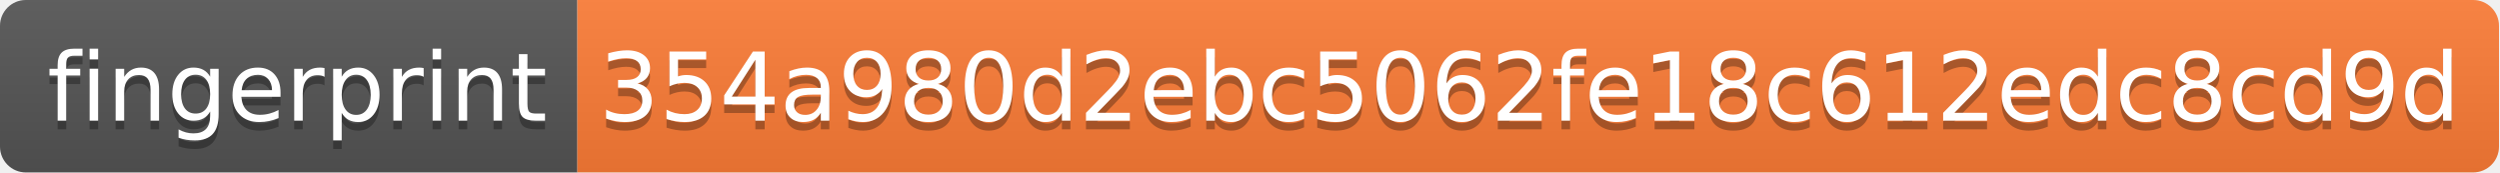
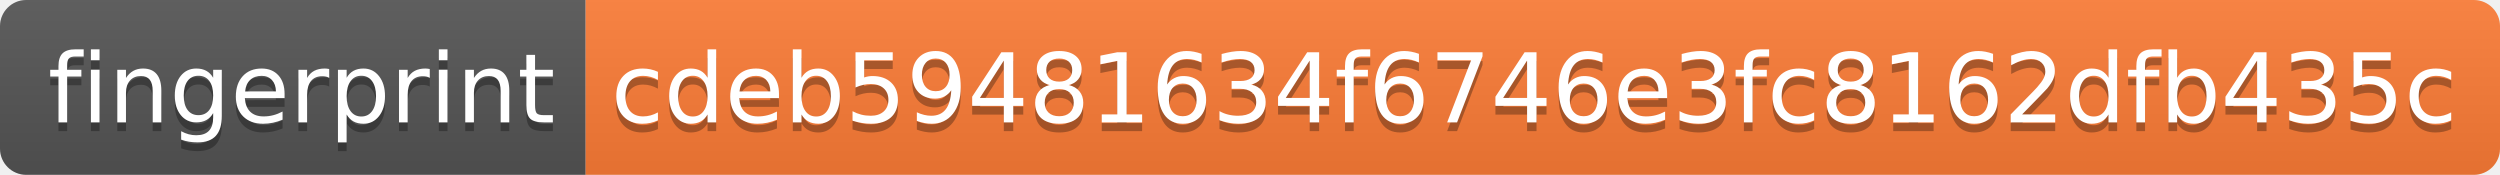
- <svg xmlns="http://www.w3.org/2000/svg" width="290" height="20" role="img" aria-label="fingerprint: 354a980d2ebc5062fe18c612edc8cd9d">
+ <svg xmlns="http://www.w3.org/2000/svg" width="286" height="20" role="img" aria-label="fingerprint: cdeb59481634f6746e3fc8162dfb435c">
  <linearGradient id="s" x2="0" y2="100%">
    <stop offset="0" stop-color="#bbb" stop-opacity=".1" />
    <stop offset="1" stop-opacity=".1" />
  </linearGradient>
  <clipPath id="r">
-     <rect width="290" height="20" rx="3" fill="#fff" />
+     <rect width="286" height="20" rx="3" fill="#fff" />
  </clipPath>
  <g clip-path="url(#r)">
    <rect width="67" height="20" fill="#555" />
-     <rect x="67" width="223" height="20" fill="#fe7d37" />
-     <rect width="290" height="20" fill="url(#s)" />
+     <rect x="67" width="219" height="20" fill="#fe7d37" />
+     <rect width="286" height="20" fill="url(#s)" />
  </g>
  <g fill="#fff" text-anchor="middle" font-family="Verdana,Geneva,DejaVu Sans,sans-serif" text-rendering="geometricPrecision" font-size="110">
    <text aria-hidden="true" x="345" y="150" fill="#010101" fill-opacity=".3" transform="scale(.1)" textLength="570">fingerprint</text>
    <text x="345" y="140" transform="scale(.1)" fill="#fff" textLength="570">fingerprint</text>
-     <text aria-hidden="true" x="1775" y="150" fill="#010101" fill-opacity=".3" transform="scale(.1)" textLength="2130">354a980d2ebc5062fe18c612edc8cd9d</text>
-     <text x="1775" y="140" transform="scale(.1)" fill="#fff" textLength="2130">354a980d2ebc5062fe18c612edc8cd9d</text>
+     <text aria-hidden="true" x="1755" y="150" fill="#010101" fill-opacity=".3" transform="scale(.1)" textLength="2090">cdeb59481634f6746e3fc8162dfb435c</text>
+     <text x="1755" y="140" transform="scale(.1)" fill="#fff" textLength="2090">cdeb59481634f6746e3fc8162dfb435c</text>
  </g>
</svg>
